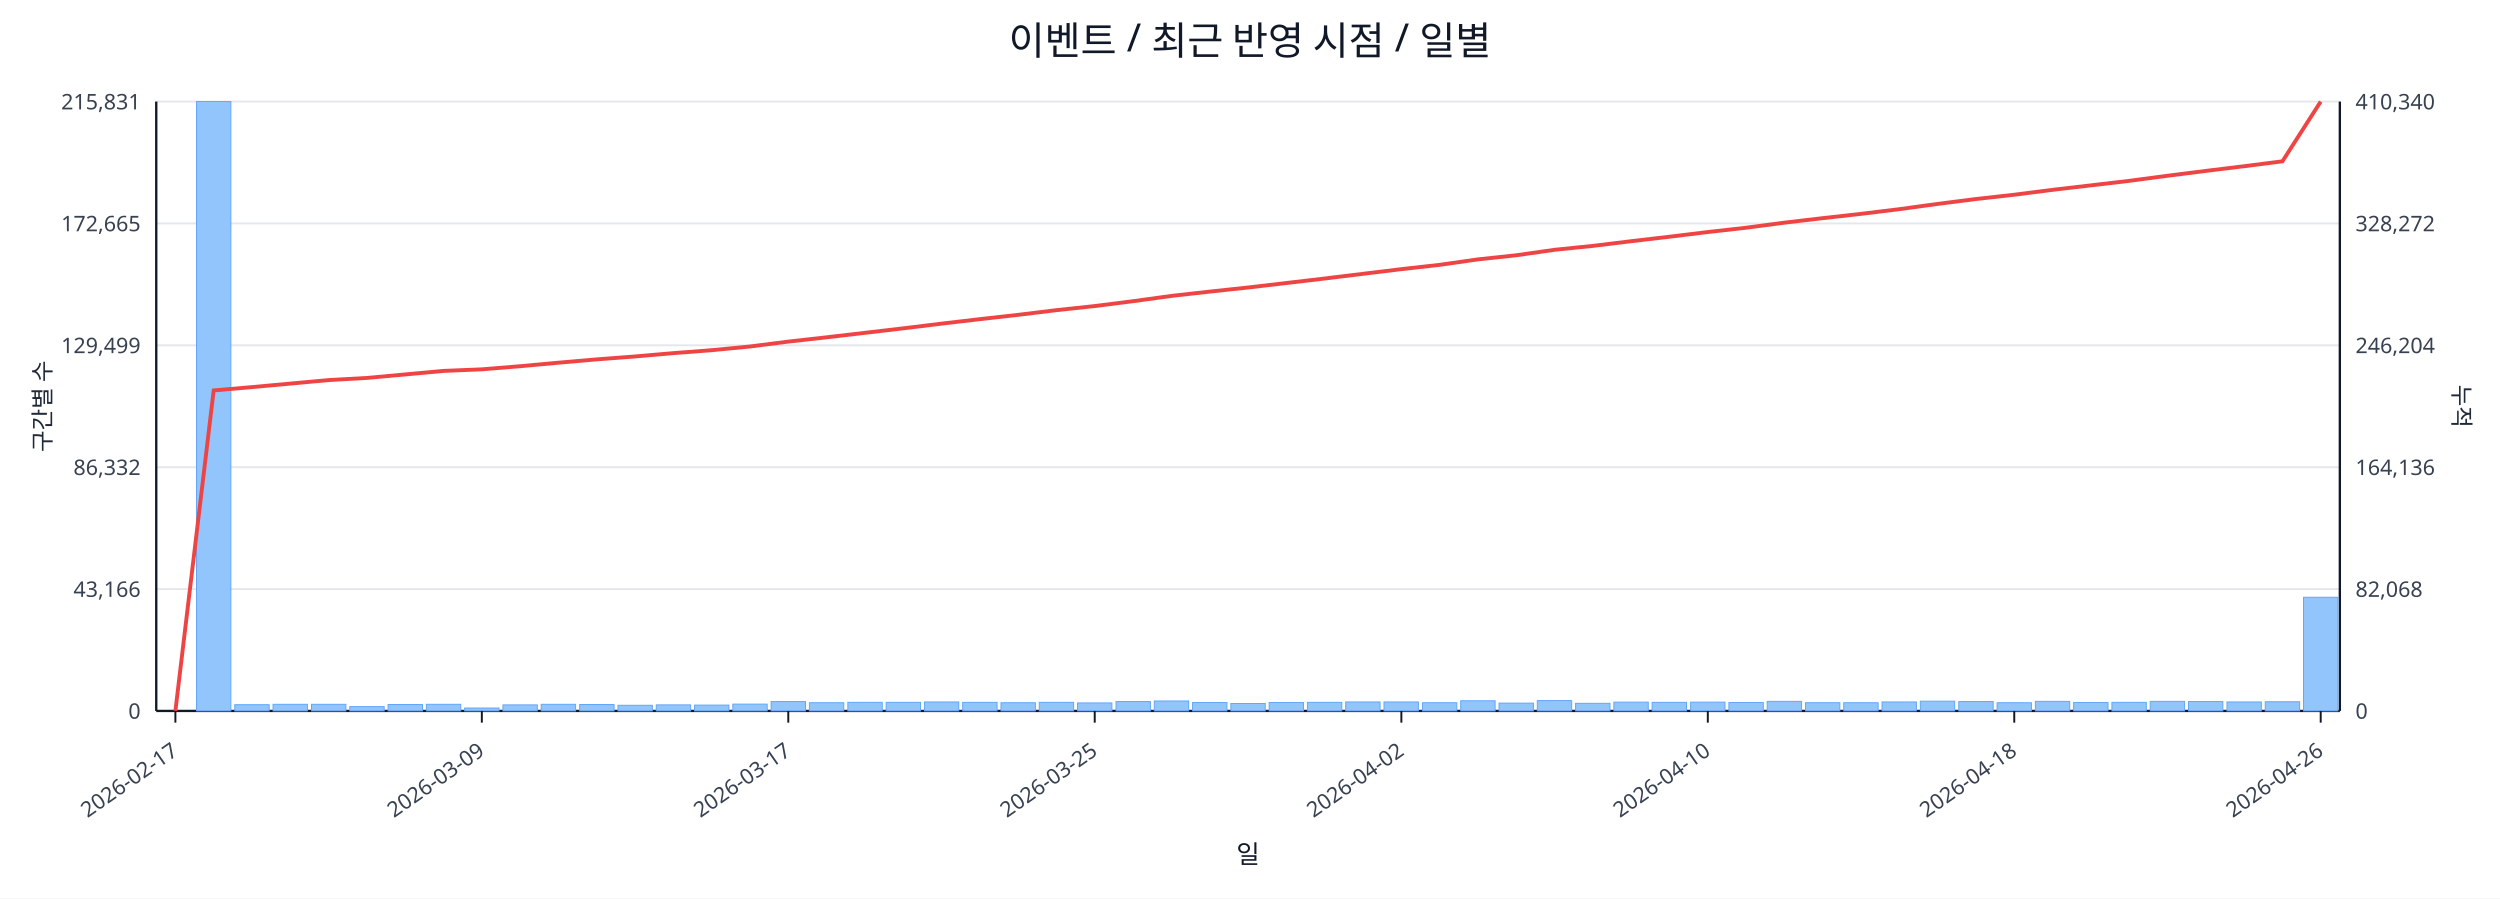
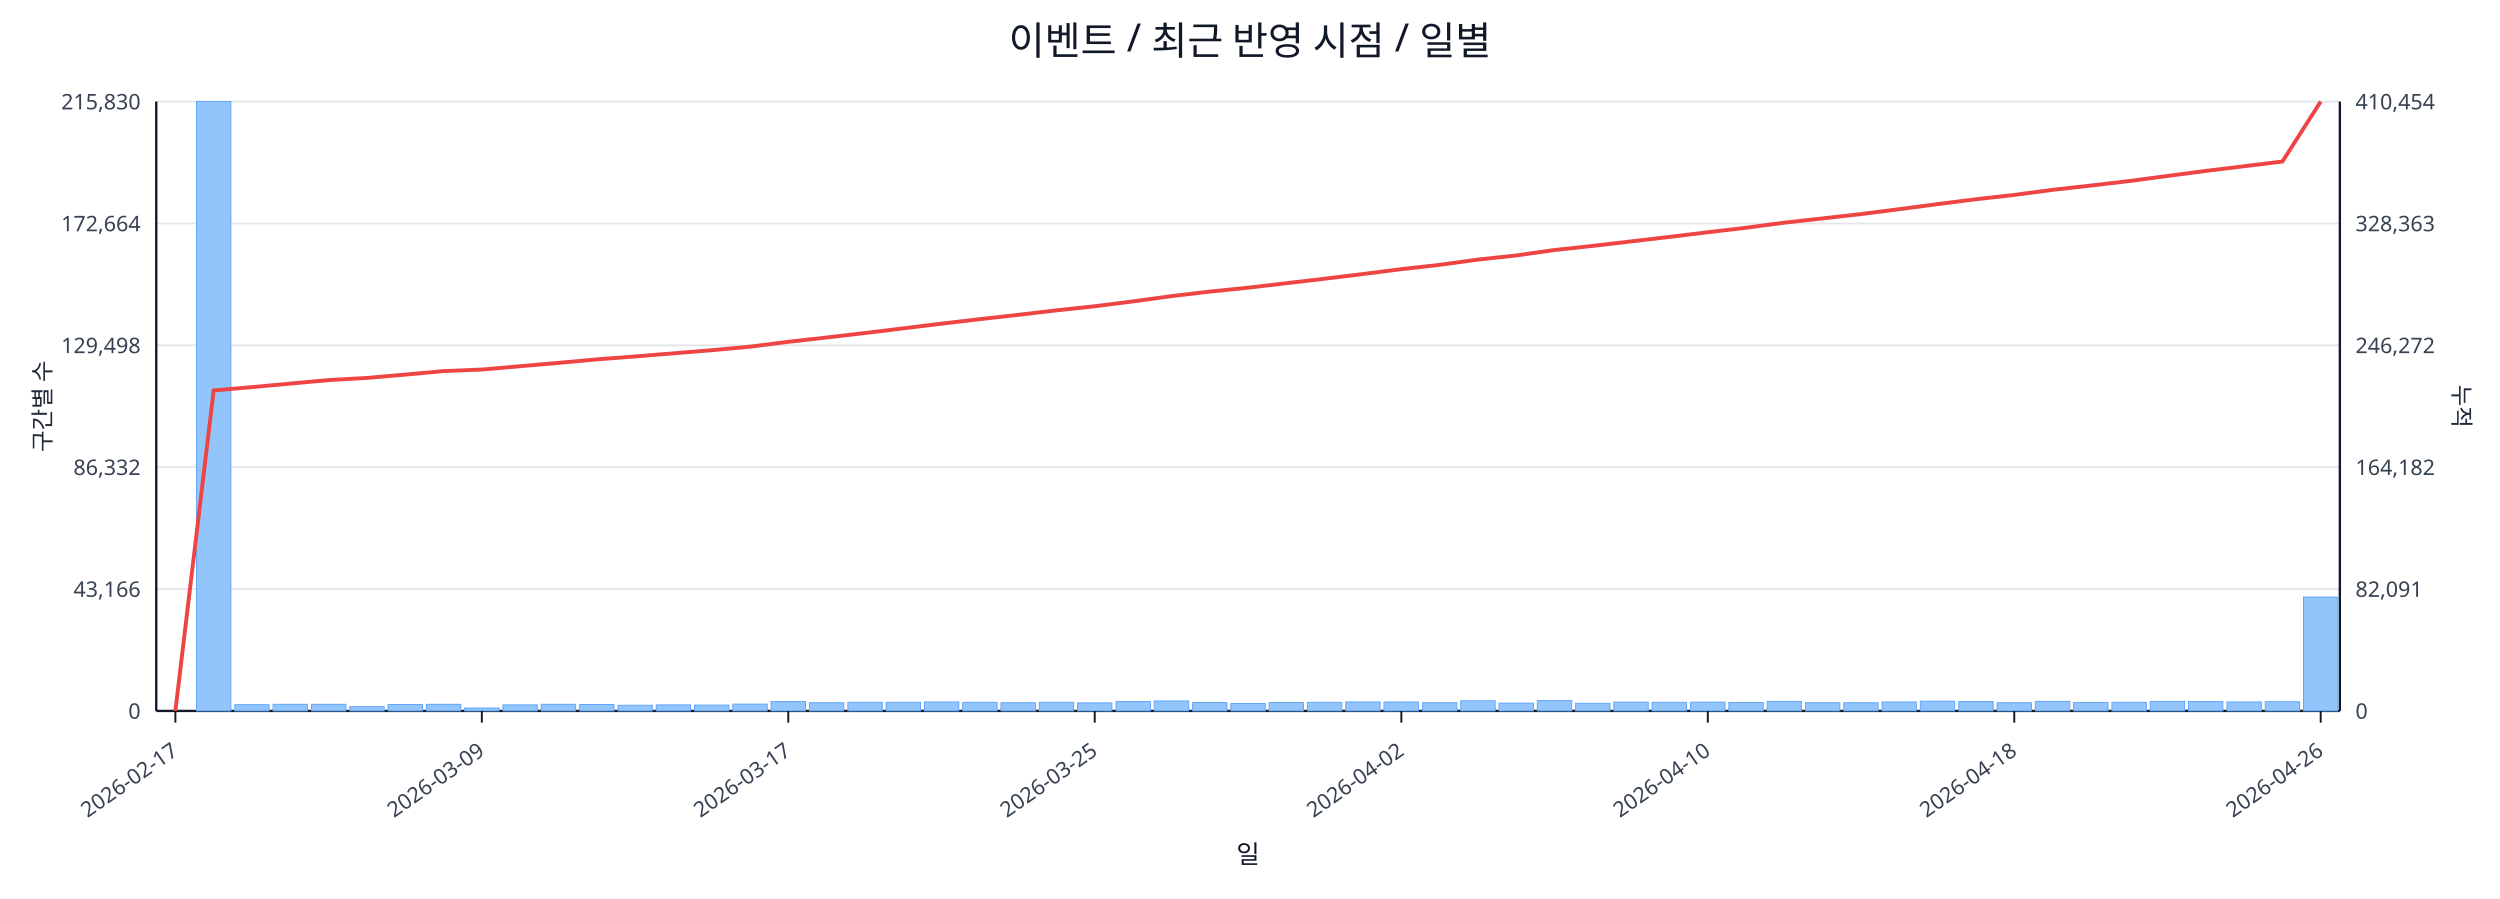
<svg xmlns="http://www.w3.org/2000/svg" width="1280" height="460" viewBox="0 0 1280 460">
  <rect x="0" y="0" width="100%" height="100%" fill="#ffffff" />
  <text x="640.0" y="28" font-size="20" text-anchor="middle" font-family="sans-serif" fill="#111827">이벤트 / 최근 반영 시점 / 일별</text>
  <line x1="80.0" y1="52.0" x2="1198.0" y2="52.0" stroke="#e5e7eb" stroke-width="1" />
-   <text x="72.0" y="56.0" font-size="11" text-anchor="end" font-family="sans-serif" fill="#374151">215,831</text>
-   <text x="1206.0" y="56.0" font-size="11" text-anchor="start" font-family="sans-serif" fill="#374151">410,340</text>
+   <text x="72.0" y="56.0" font-size="11" text-anchor="end" font-family="sans-serif" fill="#374151">215,830</text>
+   <text x="1206.0" y="56.0" font-size="11" text-anchor="start" font-family="sans-serif" fill="#374151">410,454</text>
  <line x1="80.0" y1="114.4" x2="1198.0" y2="114.4" stroke="#e5e7eb" stroke-width="1" />
-   <text x="72.0" y="118.4" font-size="11" text-anchor="end" font-family="sans-serif" fill="#374151">172,665</text>
-   <text x="1206.0" y="118.4" font-size="11" text-anchor="start" font-family="sans-serif" fill="#374151">328,272</text>
+   <text x="72.0" y="118.4" font-size="11" text-anchor="end" font-family="sans-serif" fill="#374151">172,664</text>
+   <text x="1206.0" y="118.4" font-size="11" text-anchor="start" font-family="sans-serif" fill="#374151">328,363</text>
  <line x1="80.0" y1="176.8" x2="1198.0" y2="176.8" stroke="#e5e7eb" stroke-width="1" />
-   <text x="72.0" y="180.8" font-size="11" text-anchor="end" font-family="sans-serif" fill="#374151">129,499</text>
-   <text x="1206.0" y="180.8" font-size="11" text-anchor="start" font-family="sans-serif" fill="#374151">246,204</text>
+   <text x="72.0" y="180.8" font-size="11" text-anchor="end" font-family="sans-serif" fill="#374151">129,498</text>
+   <text x="1206.0" y="180.8" font-size="11" text-anchor="start" font-family="sans-serif" fill="#374151">246,272</text>
  <line x1="80.0" y1="239.2" x2="1198.0" y2="239.2" stroke="#e5e7eb" stroke-width="1" />
  <text x="72.0" y="243.2" font-size="11" text-anchor="end" font-family="sans-serif" fill="#374151">86,332</text>
-   <text x="1206.0" y="243.2" font-size="11" text-anchor="start" font-family="sans-serif" fill="#374151">164,136</text>
+   <text x="1206.0" y="243.2" font-size="11" text-anchor="start" font-family="sans-serif" fill="#374151">164,182</text>
  <line x1="80.0" y1="301.6" x2="1198.0" y2="301.6" stroke="#e5e7eb" stroke-width="1" />
  <text x="72.0" y="305.6" font-size="11" text-anchor="end" font-family="sans-serif" fill="#374151">43,166</text>
-   <text x="1206.0" y="305.6" font-size="11" text-anchor="start" font-family="sans-serif" fill="#374151">82,068</text>
+   <text x="1206.0" y="305.6" font-size="11" text-anchor="start" font-family="sans-serif" fill="#374151">82,091</text>
  <line x1="80.0" y1="364.0" x2="1198.0" y2="364.0" stroke="#e5e7eb" stroke-width="1" />
  <text x="72.0" y="368.0" font-size="11" text-anchor="end" font-family="sans-serif" fill="#374151">0</text>
  <text x="1206.0" y="368.0" font-size="11" text-anchor="start" font-family="sans-serif" fill="#374151">0</text>
  <line x1="80.0" y1="364.0" x2="1198.0" y2="364.0" stroke="#111827" stroke-width="1.2" />
  <line x1="80.0" y1="52.0" x2="80.0" y2="364.0" stroke="#111827" stroke-width="1.2" />
  <line x1="1198.0" y1="52.0" x2="1198.0" y2="364.0" stroke="#111827" stroke-width="1.2" />
  <rect x="81.0" y="364.0" width="17.6" height="0.0" fill="#93c5fd" stroke="#60a5fa" stroke-width="0.5" />
  <rect x="100.6" y="52.0" width="17.6" height="312.0" fill="#93c5fd" stroke="#60a5fa" stroke-width="0.5" />
  <rect x="120.2" y="360.8" width="17.6" height="3.2" fill="#93c5fd" stroke="#60a5fa" stroke-width="0.5" />
  <rect x="139.8" y="360.6" width="17.6" height="3.4" fill="#93c5fd" stroke="#60a5fa" stroke-width="0.5" />
  <rect x="159.5" y="360.6" width="17.6" height="3.4" fill="#93c5fd" stroke="#60a5fa" stroke-width="0.5" />
  <rect x="179.1" y="361.8" width="17.6" height="2.2" fill="#93c5fd" stroke="#60a5fa" stroke-width="0.5" />
  <rect x="198.7" y="360.7" width="17.6" height="3.3" fill="#93c5fd" stroke="#60a5fa" stroke-width="0.5" />
  <rect x="218.3" y="360.6" width="17.6" height="3.4" fill="#93c5fd" stroke="#60a5fa" stroke-width="0.5" />
  <rect x="237.9" y="362.5" width="17.6" height="1.5" fill="#93c5fd" stroke="#60a5fa" stroke-width="0.5" />
  <rect x="257.5" y="360.9" width="17.6" height="3.1" fill="#93c5fd" stroke="#60a5fa" stroke-width="0.5" />
  <rect x="277.1" y="360.6" width="17.6" height="3.4" fill="#93c5fd" stroke="#60a5fa" stroke-width="0.5" />
  <rect x="296.8" y="360.7" width="17.6" height="3.3" fill="#93c5fd" stroke="#60a5fa" stroke-width="0.5" />
  <rect x="316.4" y="361.1" width="17.6" height="2.9" fill="#93c5fd" stroke="#60a5fa" stroke-width="0.5" />
  <rect x="336.0" y="360.9" width="17.6" height="3.1" fill="#93c5fd" stroke="#60a5fa" stroke-width="0.5" />
  <rect x="355.6" y="361.0" width="17.6" height="3.0" fill="#93c5fd" stroke="#60a5fa" stroke-width="0.5" />
  <rect x="375.2" y="360.5" width="17.6" height="3.5" fill="#93c5fd" stroke="#60a5fa" stroke-width="0.5" />
  <rect x="394.8" y="359.2" width="17.6" height="4.8" fill="#93c5fd" stroke="#60a5fa" stroke-width="0.5" />
  <rect x="414.4" y="359.8" width="17.6" height="4.2" fill="#93c5fd" stroke="#60a5fa" stroke-width="0.5" />
  <rect x="434.1" y="359.6" width="17.6" height="4.4" fill="#93c5fd" stroke="#60a5fa" stroke-width="0.5" />
  <rect x="453.7" y="359.6" width="17.6" height="4.4" fill="#93c5fd" stroke="#60a5fa" stroke-width="0.5" />
  <rect x="473.3" y="359.4" width="17.6" height="4.6" fill="#93c5fd" stroke="#60a5fa" stroke-width="0.5" />
  <rect x="492.9" y="359.6" width="17.6" height="4.4" fill="#93c5fd" stroke="#60a5fa" stroke-width="0.5" />
  <rect x="512.5" y="359.8" width="17.6" height="4.2" fill="#93c5fd" stroke="#60a5fa" stroke-width="0.5" />
  <rect x="532.1" y="359.6" width="17.6" height="4.4" fill="#93c5fd" stroke="#60a5fa" stroke-width="0.5" />
  <rect x="551.7" y="359.9" width="17.6" height="4.1" fill="#93c5fd" stroke="#60a5fa" stroke-width="0.5" />
  <rect x="571.4" y="359.2" width="17.6" height="4.8" fill="#93c5fd" stroke="#60a5fa" stroke-width="0.5" />
  <rect x="591.0" y="358.9" width="17.6" height="5.1" fill="#93c5fd" stroke="#60a5fa" stroke-width="0.5" />
  <rect x="610.6" y="359.7" width="17.6" height="4.3" fill="#93c5fd" stroke="#60a5fa" stroke-width="0.5" />
  <rect x="630.2" y="360.2" width="17.6" height="3.8" fill="#93c5fd" stroke="#60a5fa" stroke-width="0.5" />
  <rect x="649.8" y="359.7" width="17.6" height="4.3" fill="#93c5fd" stroke="#60a5fa" stroke-width="0.5" />
  <rect x="669.4" y="359.6" width="17.6" height="4.4" fill="#93c5fd" stroke="#60a5fa" stroke-width="0.5" />
  <rect x="689.0" y="359.4" width="17.6" height="4.6" fill="#93c5fd" stroke="#60a5fa" stroke-width="0.5" />
  <rect x="708.6" y="359.4" width="17.6" height="4.6" fill="#93c5fd" stroke="#60a5fa" stroke-width="0.5" />
  <rect x="728.3" y="359.8" width="17.6" height="4.2" fill="#93c5fd" stroke="#60a5fa" stroke-width="0.5" />
  <rect x="747.9" y="358.8" width="17.6" height="5.2" fill="#93c5fd" stroke="#60a5fa" stroke-width="0.5" />
  <rect x="767.5" y="360.0" width="17.6" height="4.0" fill="#93c5fd" stroke="#60a5fa" stroke-width="0.5" />
  <rect x="787.1" y="358.7" width="17.6" height="5.3" fill="#93c5fd" stroke="#60a5fa" stroke-width="0.5" />
  <rect x="806.7" y="360.1" width="17.6" height="3.9" fill="#93c5fd" stroke="#60a5fa" stroke-width="0.5" />
  <rect x="826.3" y="359.5" width="17.6" height="4.5" fill="#93c5fd" stroke="#60a5fa" stroke-width="0.5" />
  <rect x="845.9" y="359.6" width="17.6" height="4.4" fill="#93c5fd" stroke="#60a5fa" stroke-width="0.5" />
  <rect x="865.6" y="359.5" width="17.6" height="4.5" fill="#93c5fd" stroke="#60a5fa" stroke-width="0.5" />
  <rect x="885.2" y="359.7" width="17.6" height="4.3" fill="#93c5fd" stroke="#60a5fa" stroke-width="0.5" />
  <rect x="904.8" y="359.1" width="17.6" height="4.9" fill="#93c5fd" stroke="#60a5fa" stroke-width="0.5" />
  <rect x="924.4" y="359.8" width="17.6" height="4.2" fill="#93c5fd" stroke="#60a5fa" stroke-width="0.5" />
  <rect x="944.0" y="359.8" width="17.6" height="4.2" fill="#93c5fd" stroke="#60a5fa" stroke-width="0.5" />
  <rect x="963.6" y="359.4" width="17.6" height="4.6" fill="#93c5fd" stroke="#60a5fa" stroke-width="0.5" />
  <rect x="983.2" y="359.0" width="17.6" height="5.0" fill="#93c5fd" stroke="#60a5fa" stroke-width="0.5" />
  <rect x="1002.9" y="359.2" width="17.6" height="4.8" fill="#93c5fd" stroke="#60a5fa" stroke-width="0.5" />
  <rect x="1022.5" y="359.8" width="17.6" height="4.2" fill="#93c5fd" stroke="#60a5fa" stroke-width="0.5" />
  <rect x="1042.1" y="359.1" width="17.6" height="4.9" fill="#93c5fd" stroke="#60a5fa" stroke-width="0.5" />
  <rect x="1061.7" y="359.7" width="17.6" height="4.3" fill="#93c5fd" stroke="#60a5fa" stroke-width="0.5" />
  <rect x="1081.3" y="359.6" width="17.6" height="4.4" fill="#93c5fd" stroke="#60a5fa" stroke-width="0.5" />
  <rect x="1100.9" y="359.1" width="17.6" height="4.9" fill="#93c5fd" stroke="#60a5fa" stroke-width="0.5" />
  <rect x="1120.5" y="359.2" width="17.6" height="4.8" fill="#93c5fd" stroke="#60a5fa" stroke-width="0.5" />
  <rect x="1140.2" y="359.4" width="17.6" height="4.6" fill="#93c5fd" stroke="#60a5fa" stroke-width="0.5" />
  <rect x="1159.8" y="359.3" width="17.6" height="4.7" fill="#93c5fd" stroke="#60a5fa" stroke-width="0.5" />
-   <rect x="1179.4" y="305.8" width="17.6" height="58.2" fill="#93c5fd" stroke="#60a5fa" stroke-width="0.5" />
-   <polyline fill="none" stroke="#ef4444" stroke-width="2" points="89.8,364.0 109.4,199.9 129.0,198.2 148.6,196.4 168.3,194.6 187.9,193.5 207.5,191.7 227.1,189.9 246.7,189.1 266.3,187.5 285.9,185.7 305.6,184.0 325.2,182.5 344.8,180.8 364.4,179.3 384.0,177.4 403.6,174.9 423.2,172.7 442.9,170.4 462.5,168.1 482.1,165.7 501.7,163.4 521.3,161.2 540.9,158.8 560.5,156.7 580.2,154.2 599.8,151.5 619.4,149.3 639.0,147.2 658.6,144.9 678.2,142.6 697.8,140.2 717.5,137.8 737.1,135.6 756.7,132.8 776.3,130.7 795.9,127.9 815.5,125.9 835.1,123.5 854.8,121.2 874.4,118.8 894.0,116.6 913.6,114.0 933.2,111.7 952.8,109.5 972.4,107.1 992.1,104.4 1011.7,101.9 1031.3,99.7 1050.9,97.2 1070.5,94.9 1090.1,92.6 1109.7,90.0 1129.4,87.5 1149.0,85.1 1168.6,82.6 1188.2,52.0" />
+   <rect x="1179.4" y="305.7" width="17.6" height="58.3" fill="#93c5fd" stroke="#60a5fa" stroke-width="0.5" />
+   <polyline fill="none" stroke="#ef4444" stroke-width="2" points="89.8,364.0 109.4,199.9 129.0,198.2 148.6,196.4 168.3,194.6 187.9,193.5 207.5,191.8 227.1,190.0 246.7,189.2 266.3,187.5 285.9,185.8 305.6,184.0 325.2,182.5 344.8,180.9 364.4,179.3 384.0,177.5 403.6,175.0 423.2,172.8 442.9,170.5 462.5,168.1 482.1,165.7 501.7,163.4 521.3,161.2 540.9,158.9 560.5,156.8 580.2,154.3 599.8,151.6 619.4,149.3 639.0,147.3 658.6,145.0 678.2,142.7 697.8,140.3 717.5,137.8 737.1,135.6 756.7,132.9 776.3,130.8 795.9,128.0 815.5,125.9 835.1,123.6 854.8,121.3 874.4,118.9 894.0,116.6 913.6,114.0 933.2,111.8 952.8,109.6 972.4,107.1 992.1,104.5 1011.7,102.0 1031.3,99.8 1050.9,97.2 1070.5,95.0 1090.1,92.7 1109.7,90.1 1129.4,87.5 1149.0,85.1 1168.6,82.7 1188.2,52.0" />
  <line x1="89.8" y1="364.0" x2="89.8" y2="370.0" stroke="#111827" stroke-width="1" />
  <text x="91.8" y="386.0" font-size="11" text-anchor="end" transform="rotate(-35 91.8 386.0)" font-family="sans-serif" fill="#374151">2026-02-17</text>
  <line x1="246.7" y1="364.0" x2="246.7" y2="370.0" stroke="#111827" stroke-width="1" />
  <text x="248.7" y="386.0" font-size="11" text-anchor="end" transform="rotate(-35 248.7 386.0)" font-family="sans-serif" fill="#374151">2026-03-09</text>
  <line x1="403.6" y1="364.0" x2="403.6" y2="370.0" stroke="#111827" stroke-width="1" />
  <text x="405.6" y="386.0" font-size="11" text-anchor="end" transform="rotate(-35 405.6 386.0)" font-family="sans-serif" fill="#374151">2026-03-17</text>
  <line x1="560.5" y1="364.0" x2="560.5" y2="370.0" stroke="#111827" stroke-width="1" />
  <text x="562.5" y="386.0" font-size="11" text-anchor="end" transform="rotate(-35 562.5 386.0)" font-family="sans-serif" fill="#374151">2026-03-25</text>
  <line x1="717.5" y1="364.0" x2="717.5" y2="370.0" stroke="#111827" stroke-width="1" />
  <text x="719.5" y="386.0" font-size="11" text-anchor="end" transform="rotate(-35 719.5 386.0)" font-family="sans-serif" fill="#374151">2026-04-02</text>
  <line x1="874.4" y1="364.0" x2="874.4" y2="370.0" stroke="#111827" stroke-width="1" />
  <text x="876.4" y="386.0" font-size="11" text-anchor="end" transform="rotate(-35 876.4 386.0)" font-family="sans-serif" fill="#374151">2026-04-10</text>
  <line x1="1031.3" y1="364.0" x2="1031.3" y2="370.0" stroke="#111827" stroke-width="1" />
  <text x="1033.3" y="386.0" font-size="11" text-anchor="end" transform="rotate(-35 1033.3 386.0)" font-family="sans-serif" fill="#374151">2026-04-18</text>
  <line x1="1188.2" y1="364.0" x2="1188.2" y2="370.0" stroke="#111827" stroke-width="1" />
  <text x="1190.2" y="386.0" font-size="11" text-anchor="end" transform="rotate(-35 1190.2 386.0)" font-family="sans-serif" fill="#374151">2026-04-26</text>
  <text x="26" y="208.0" font-size="12" transform="rotate(-90 26 208.0)" text-anchor="middle" font-family="sans-serif" fill="#1f2937">구간별 수</text>
  <text x="1256.0" y="208.0" font-size="12" transform="rotate(90 1256.0 208.0)" text-anchor="middle" font-family="sans-serif" fill="#1f2937">누적</text>
  <text x="639.0" y="442.0" font-size="13" text-anchor="middle" font-family="sans-serif" fill="#111827">일</text>
</svg>
